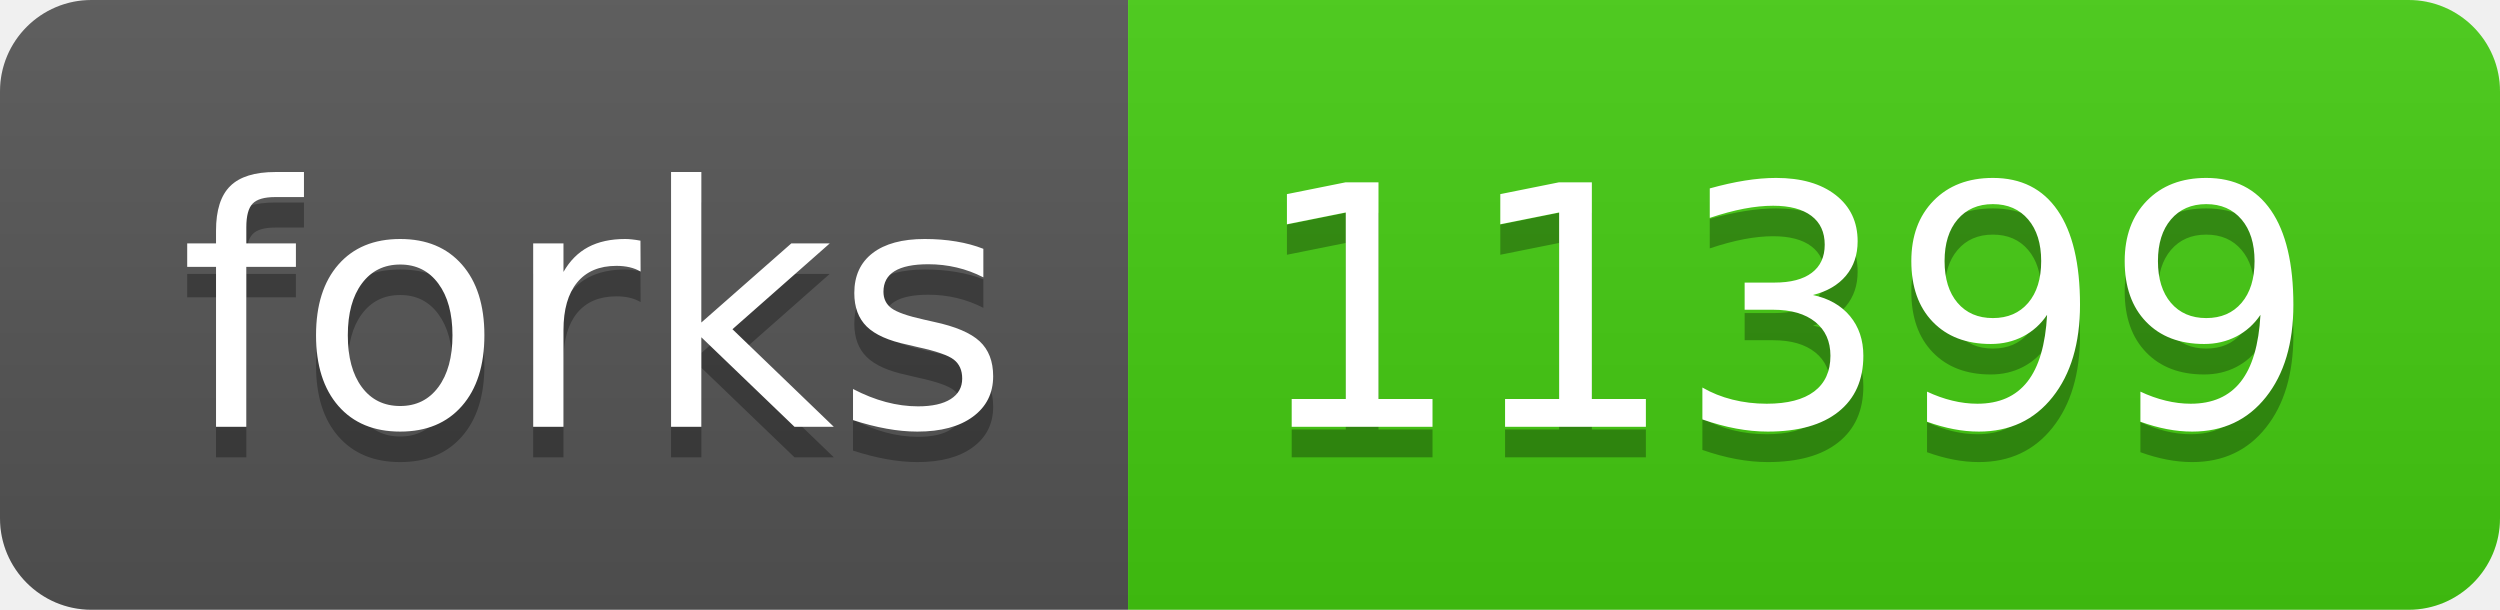
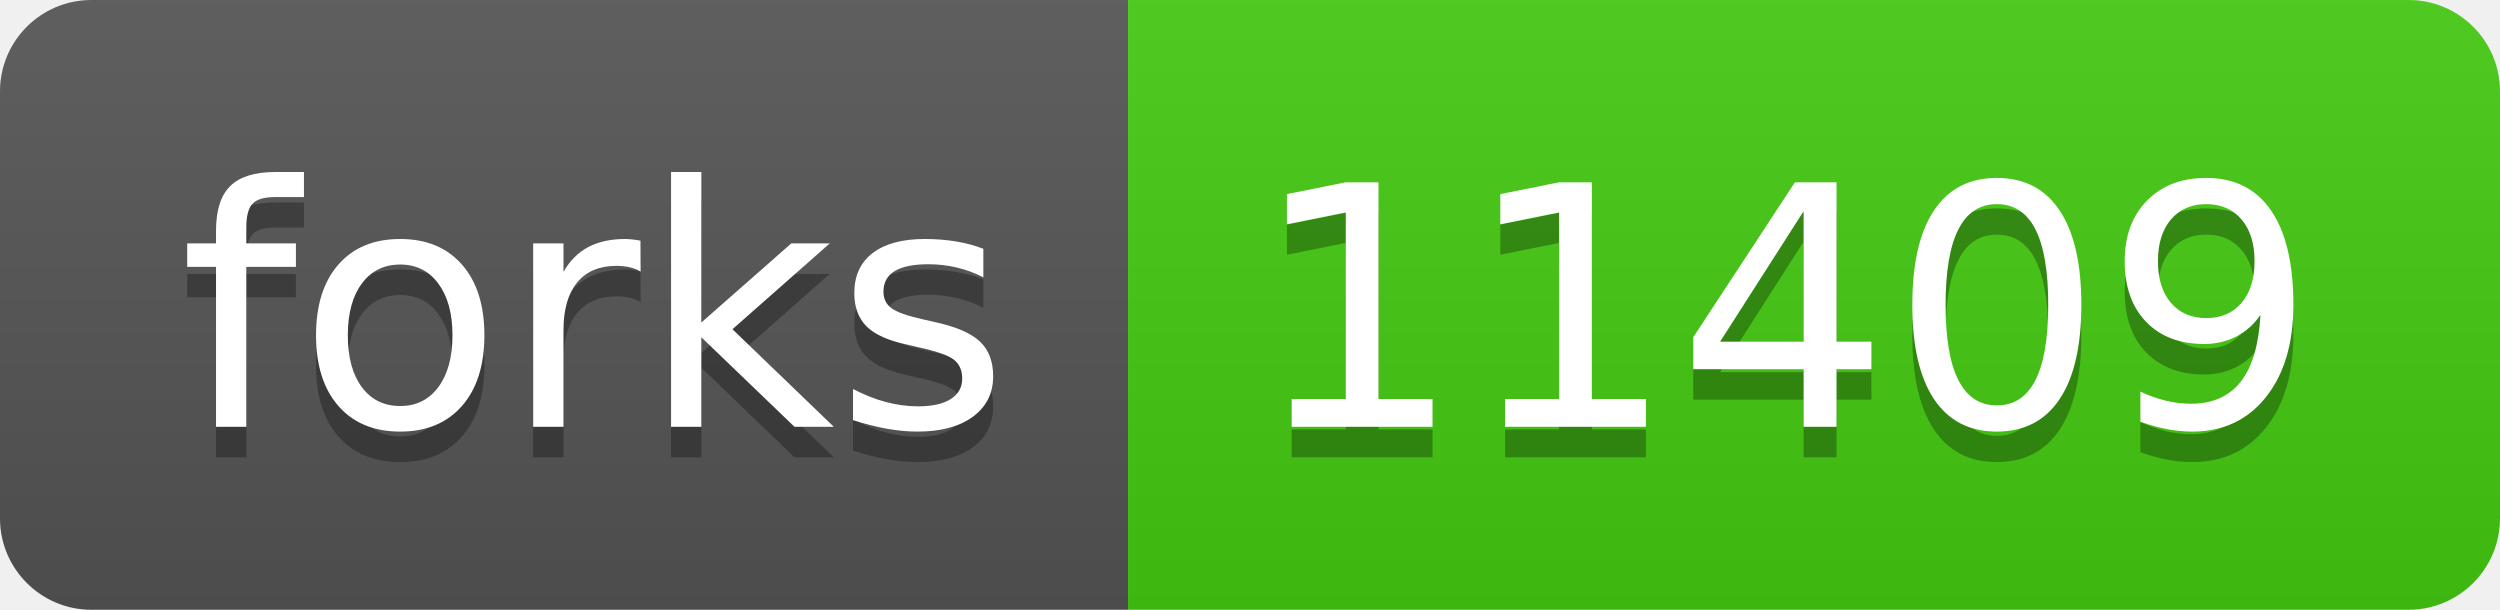
- <svg xmlns="http://www.w3.org/2000/svg" width="82" height="20" role="img" aria-label="forks: 11399">
+ <svg xmlns="http://www.w3.org/2000/svg" width="82" height="20" role="img" aria-label="forks: 11409">
  <linearGradient id="s" x2="0" y2="100%">
    <stop offset="0" stop-color="#bbb" stop-opacity=".1" />
    <stop offset="1" stop-opacity=".1" />
  </linearGradient>
  <clipPath id="r">
    <rect width="82" height="20" rx="3" fill="#fff" />
  </clipPath>
  <g clip-path="url(#r)">
    <rect width="37" height="20" fill="#555" />
    <rect x="37" width="45" height="20" fill="#4c1" />
    <rect width="82" height="20" fill="url(#s)" />
  </g>
  <g fill="#fff" text-anchor="middle" font-family="Verdana,Geneva,DejaVu Sans,sans-serif" text-rendering="geometricPrecision" font-size="110">
    <text aria-hidden="true" x="195" y="150" fill="#010101" fill-opacity=".3" transform="scale(.1)" textLength="270">forks</text>
    <text x="195" y="140" transform="scale(.1)" fill="#fff" textLength="270">forks</text>
-     <text aria-hidden="true" x="585" y="150" fill="#010101" fill-opacity=".3" transform="scale(.1)" textLength="350">11399</text>
-     <text x="585" y="140" transform="scale(.1)" fill="#fff" textLength="350">11399</text>
+     <text aria-hidden="true" x="585" y="150" fill="#010101" fill-opacity=".3" transform="scale(.1)" textLength="350">11409</text>
+     <text x="585" y="140" transform="scale(.1)" fill="#fff" textLength="350">11409</text>
  </g>
</svg>
